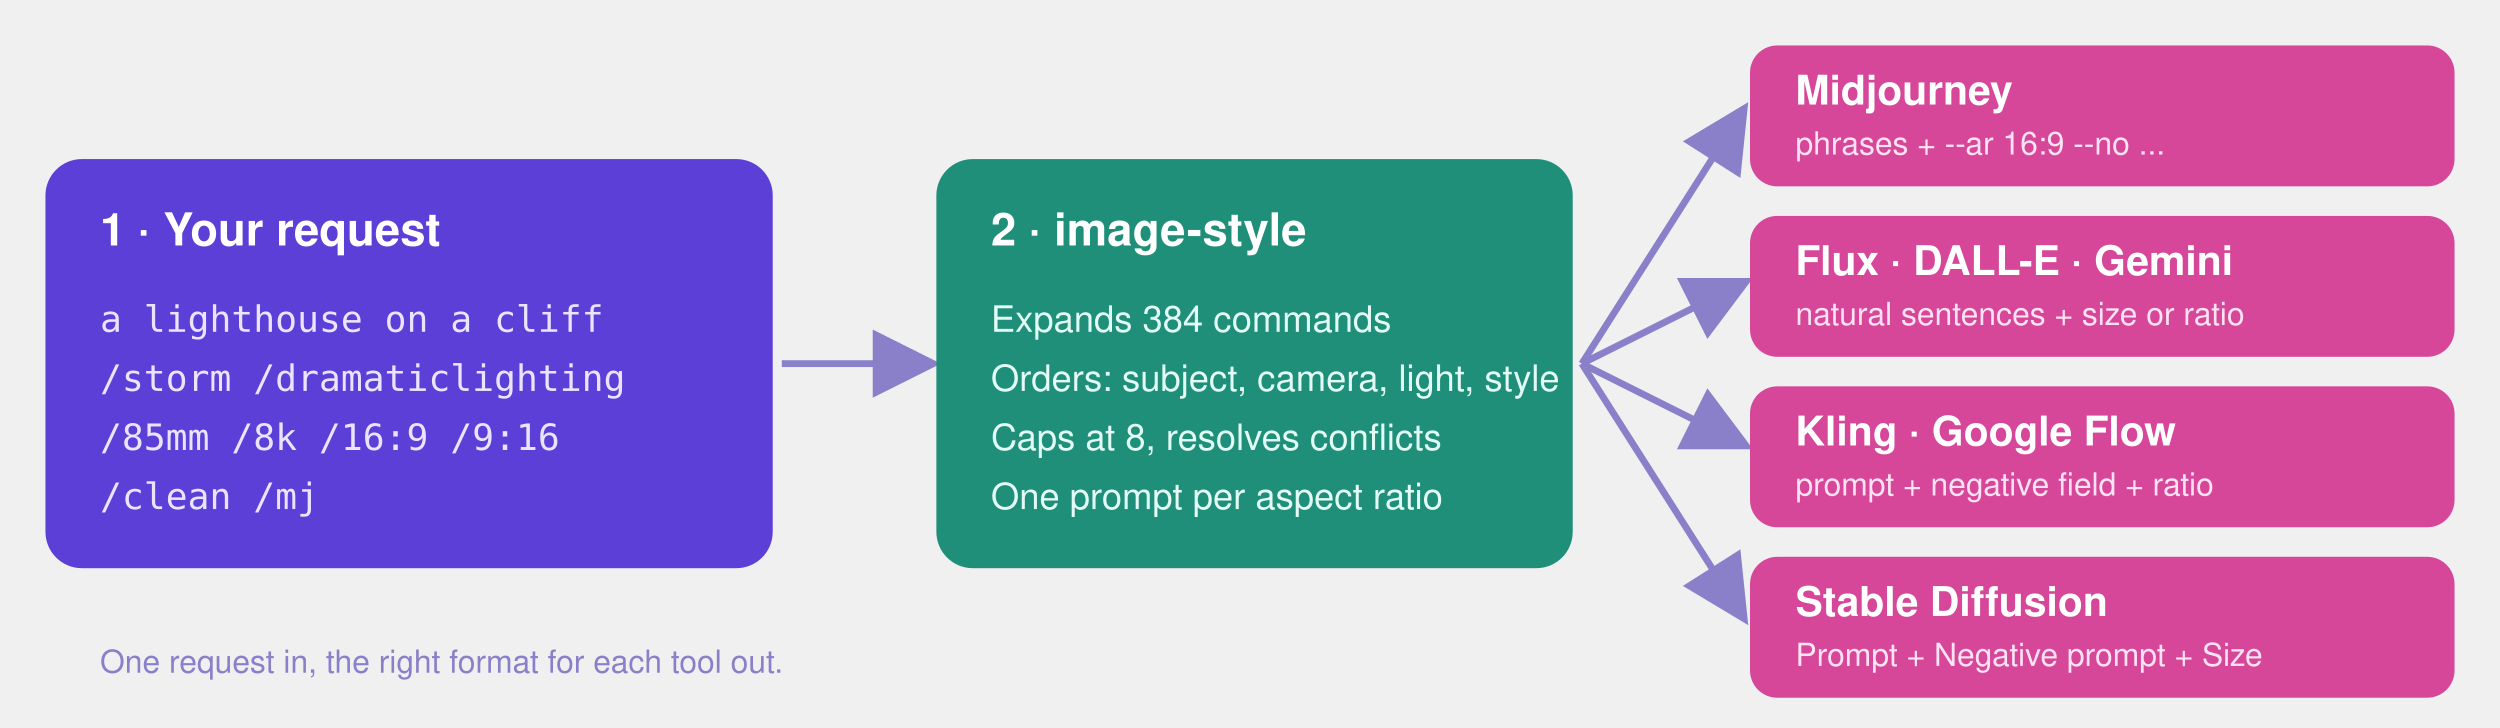
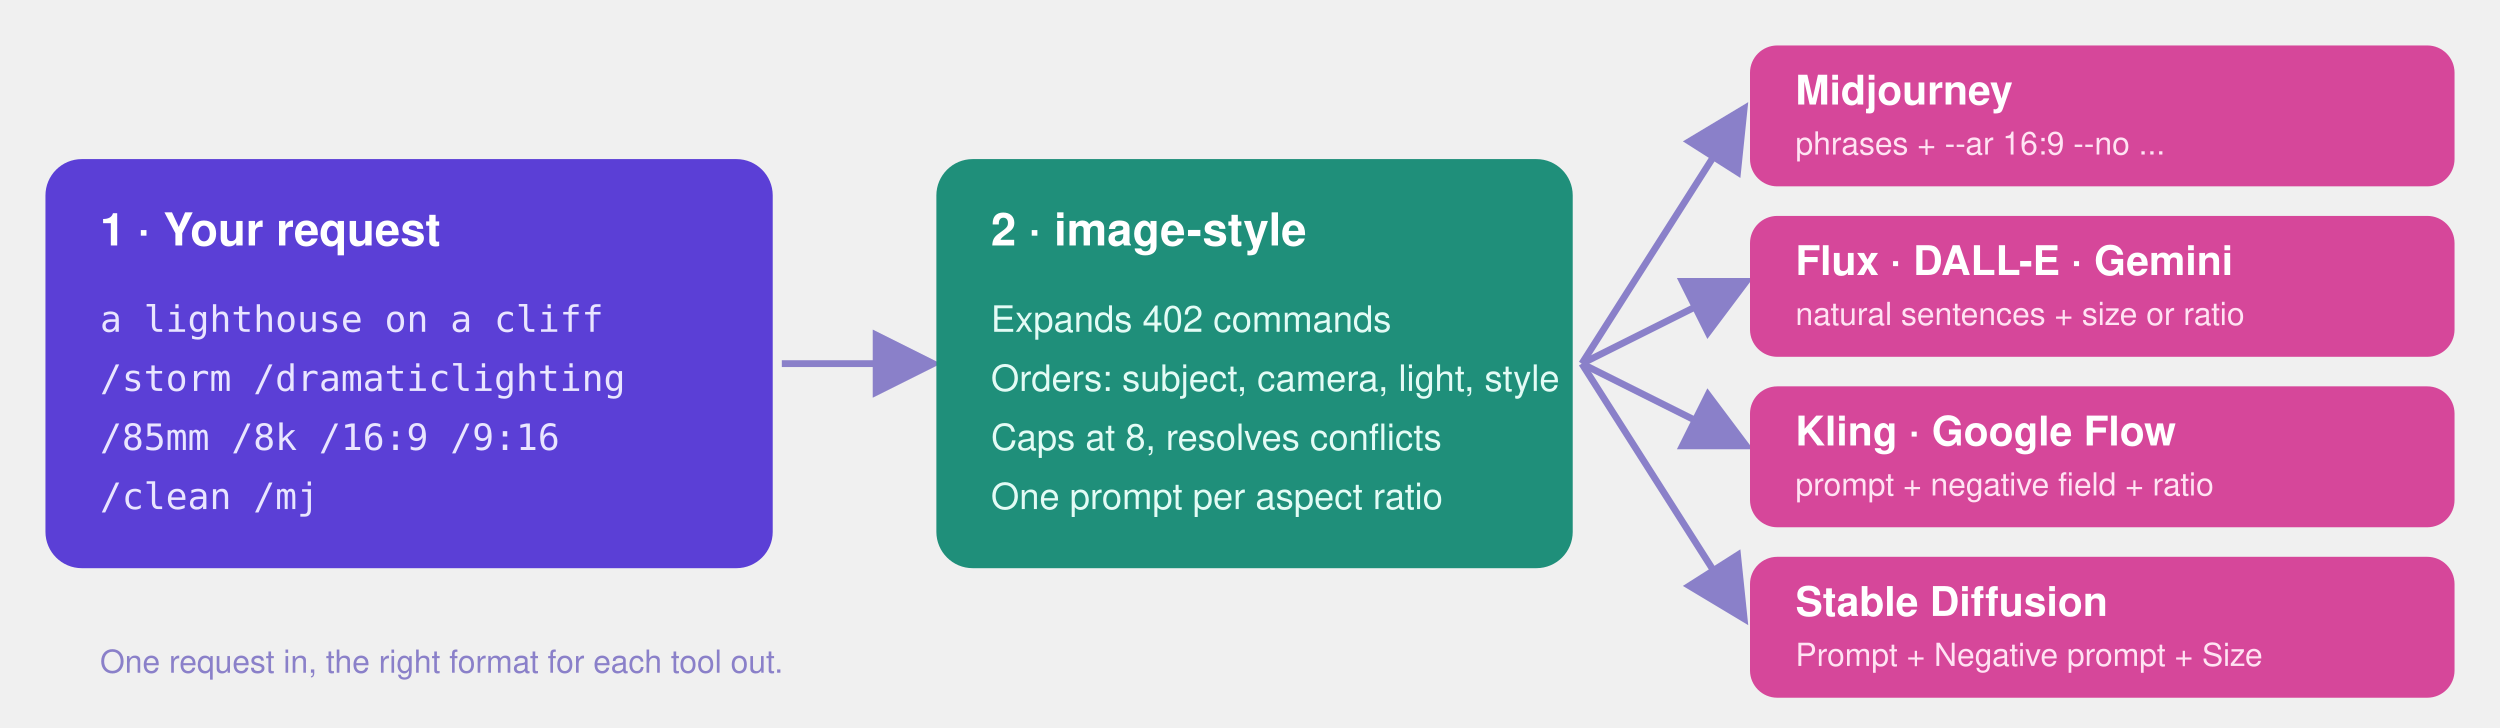
<svg xmlns="http://www.w3.org/2000/svg" width="1100" height="320" viewBox="0 0 1100 320" role="img" aria-label="Your request goes through image-style and comes out in the format of each tool">
  <defs>
    <marker id="ah" markerWidth="10" markerHeight="10" refX="8" refY="5" orient="auto">
      <path d="M0,0 L10,5 L0,10 z" fill="#8a80c9" />
    </marker>
  </defs>
  <rect x="20" y="70" width="320" height="180" rx="16" fill="#5b3fd6" />
  <text x="44" y="108" font-family="Segoe UI, Helvetica, Arial, sans-serif" font-size="20" font-weight="700" fill="#ffffff">1 · Your request</text>
  <g font-family="Consolas, Menlo, monospace" font-size="16" fill="#e9e5ff">
    <text x="44" y="146">a lighthouse on a cliff</text>
    <text x="44" y="172">/storm /dramaticlighting</text>
    <text x="44" y="198">/85mm /8k /16:9 /9:16</text>
    <text x="44" y="224">/clean /mj</text>
  </g>
  <line x1="344" y1="160" x2="408" y2="160" stroke="#8a80c9" stroke-width="3" marker-end="url(#ah)" />
  <rect x="412" y="70" width="280" height="180" rx="16" fill="#1f8f7a" />
  <text x="436" y="108" font-family="Segoe UI, Helvetica, Arial, sans-serif" font-size="20" font-weight="700" fill="#ffffff">2 · image-style</text>
  <g font-family="Segoe UI, Helvetica, Arial, sans-serif" font-size="16" fill="#e3fbf5">
-     <text x="436" y="146">Expands 384 commands</text>
+     <text x="436" y="146">Expands 402 commands</text>
    <text x="436" y="172">Orders: subject, camera, light, style</text>
    <text x="436" y="198">Caps at 8, resolves conflicts</text>
    <text x="436" y="224">One prompt per aspect ratio</text>
  </g>
  <g font-family="Segoe UI, Helvetica, Arial, sans-serif">
    <line x1="696" y1="160" x2="766" y2="50" stroke="#8a80c9" stroke-width="3" marker-end="url(#ah)" />
    <line x1="696" y1="160" x2="766" y2="125" stroke="#8a80c9" stroke-width="3" marker-end="url(#ah)" />
    <line x1="696" y1="160" x2="766" y2="195" stroke="#8a80c9" stroke-width="3" marker-end="url(#ah)" />
    <line x1="696" y1="160" x2="766" y2="270" stroke="#8a80c9" stroke-width="3" marker-end="url(#ah)" />
    <rect x="770" y="20" width="310" height="62" rx="12" fill="#d6479a" />
    <text x="790" y="46" font-size="18" font-weight="700" fill="#ffffff">Midjourney</text>
    <text x="790" y="68" font-size="14" fill="#ffe3f3">phrases + --ar 16:9 --no ...</text>
    <rect x="770" y="95" width="310" height="62" rx="12" fill="#d6479a" />
    <text x="790" y="121" font-size="18" font-weight="700" fill="#ffffff">Flux · DALL-E · Gemini</text>
    <text x="790" y="143" font-size="14" fill="#ffe3f3">natural sentences + size or ratio</text>
    <rect x="770" y="170" width="310" height="62" rx="12" fill="#d6479a" />
    <text x="790" y="196" font-size="18" font-weight="700" fill="#ffffff">Kling · Google Flow</text>
    <text x="790" y="218" font-size="14" fill="#ffe3f3">prompt + negative field + ratio</text>
    <rect x="770" y="245" width="310" height="62" rx="12" fill="#d6479a" />
    <text x="790" y="271" font-size="18" font-weight="700" fill="#ffffff">Stable Diffusion</text>
    <text x="790" y="293" font-size="14" fill="#ffe3f3">Prompt + Negative prompt + Size</text>
  </g>
  <text x="44" y="296" font-family="Segoe UI, Helvetica, Arial, sans-serif" font-size="14" fill="#8a80c9">One request in, the right format for each tool out.</text>
</svg>
